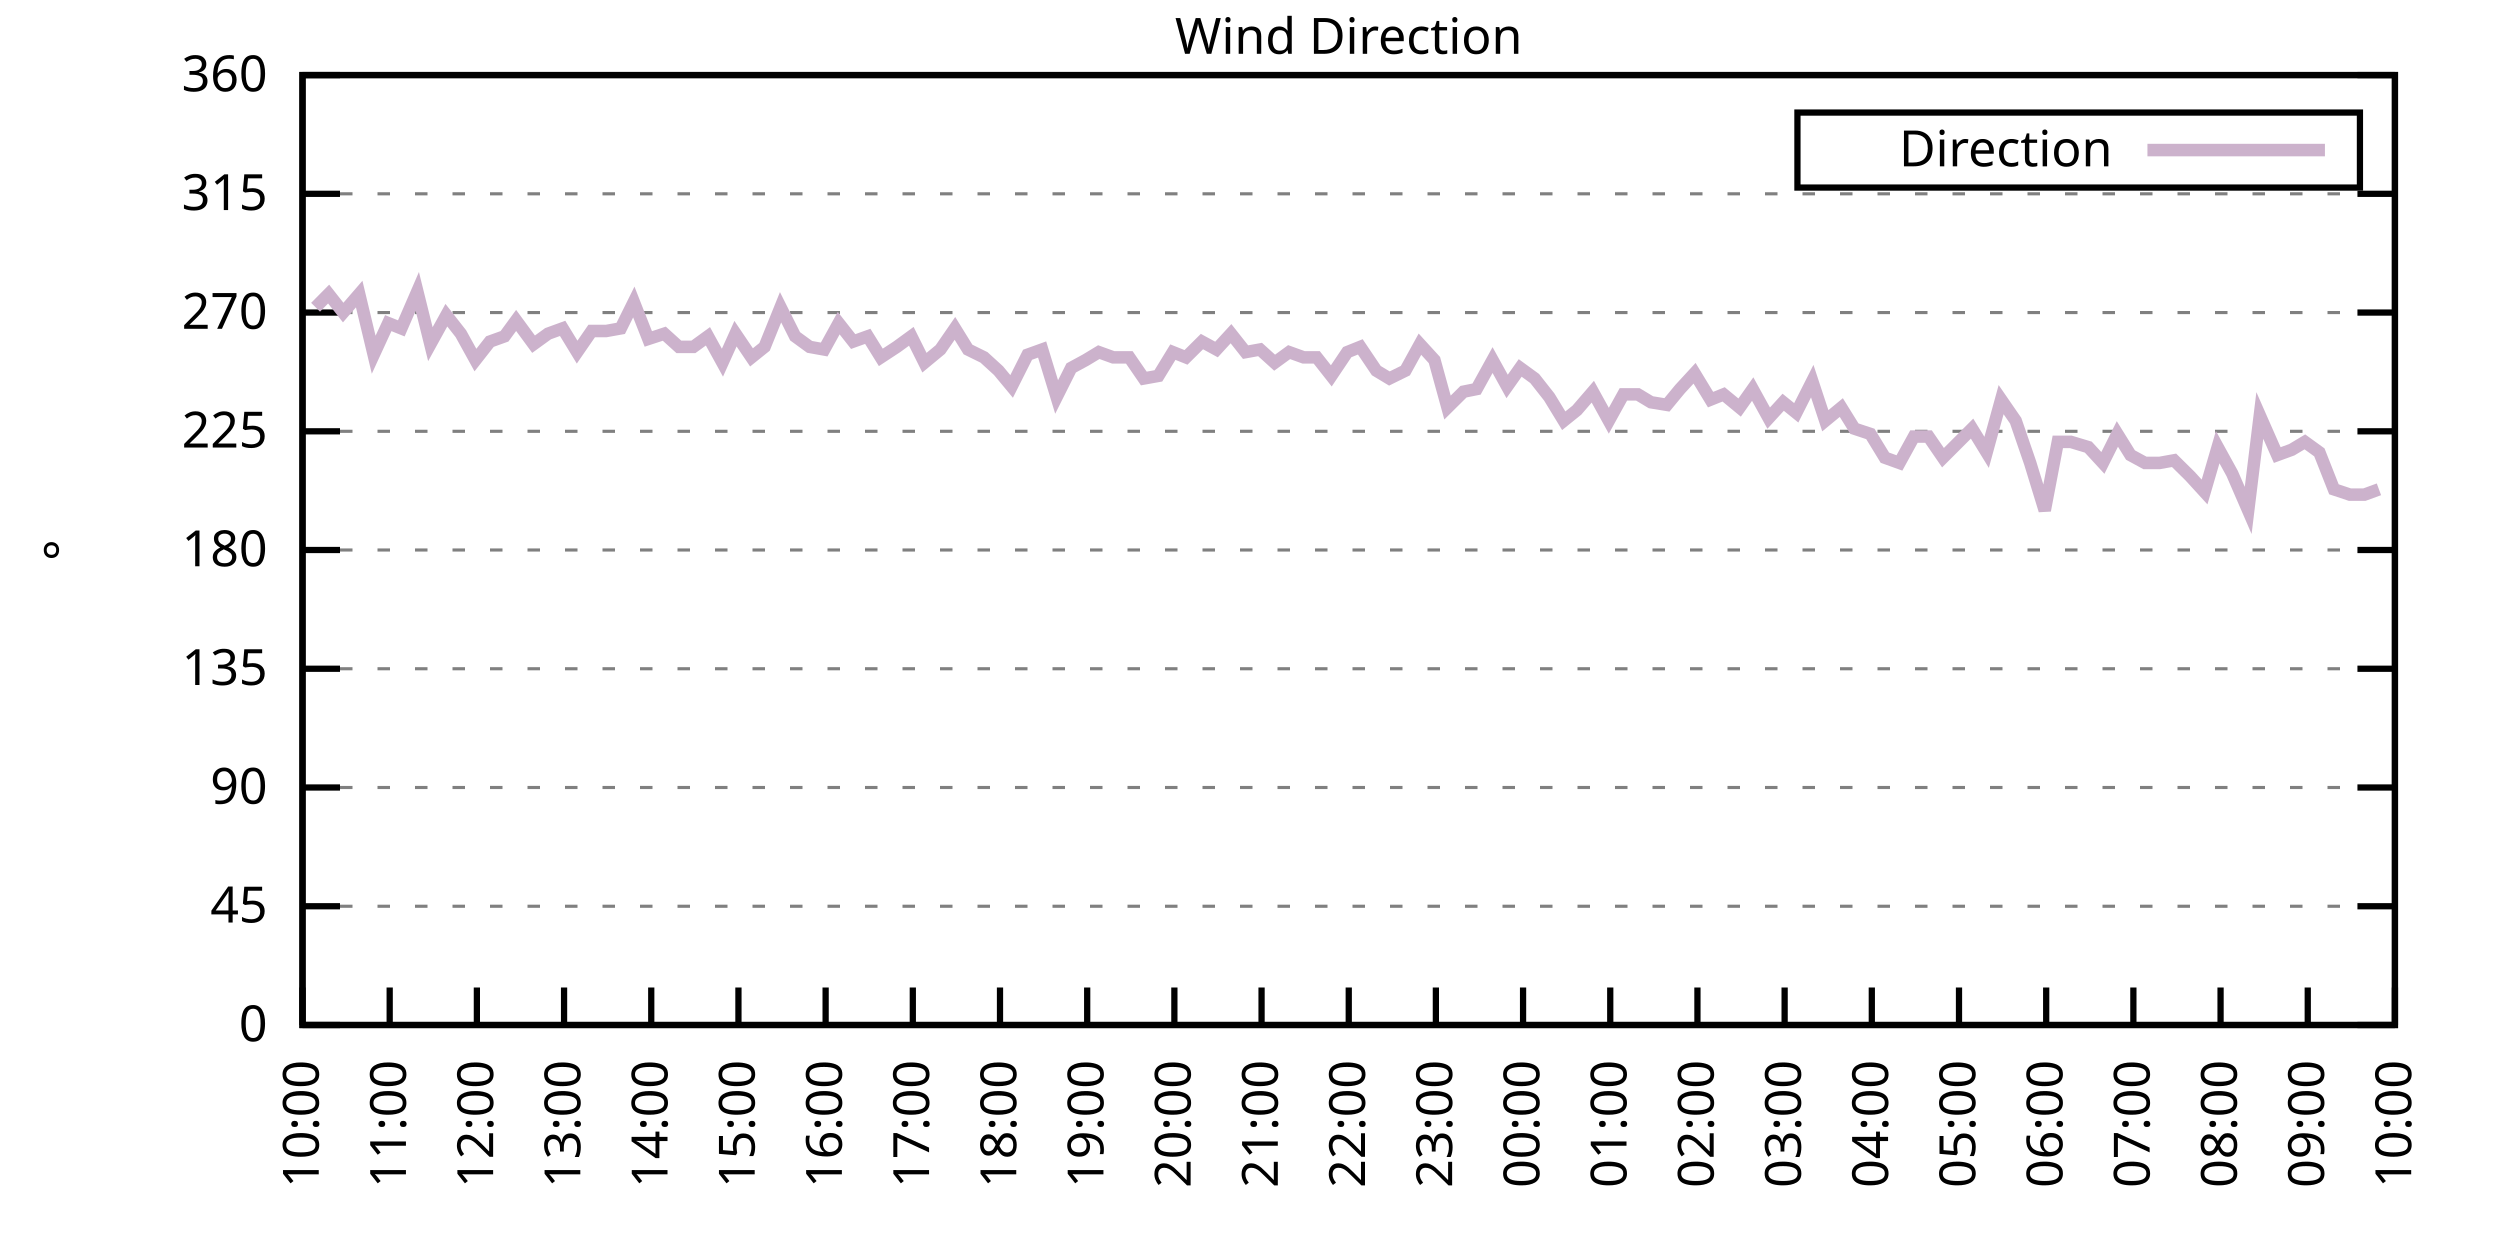
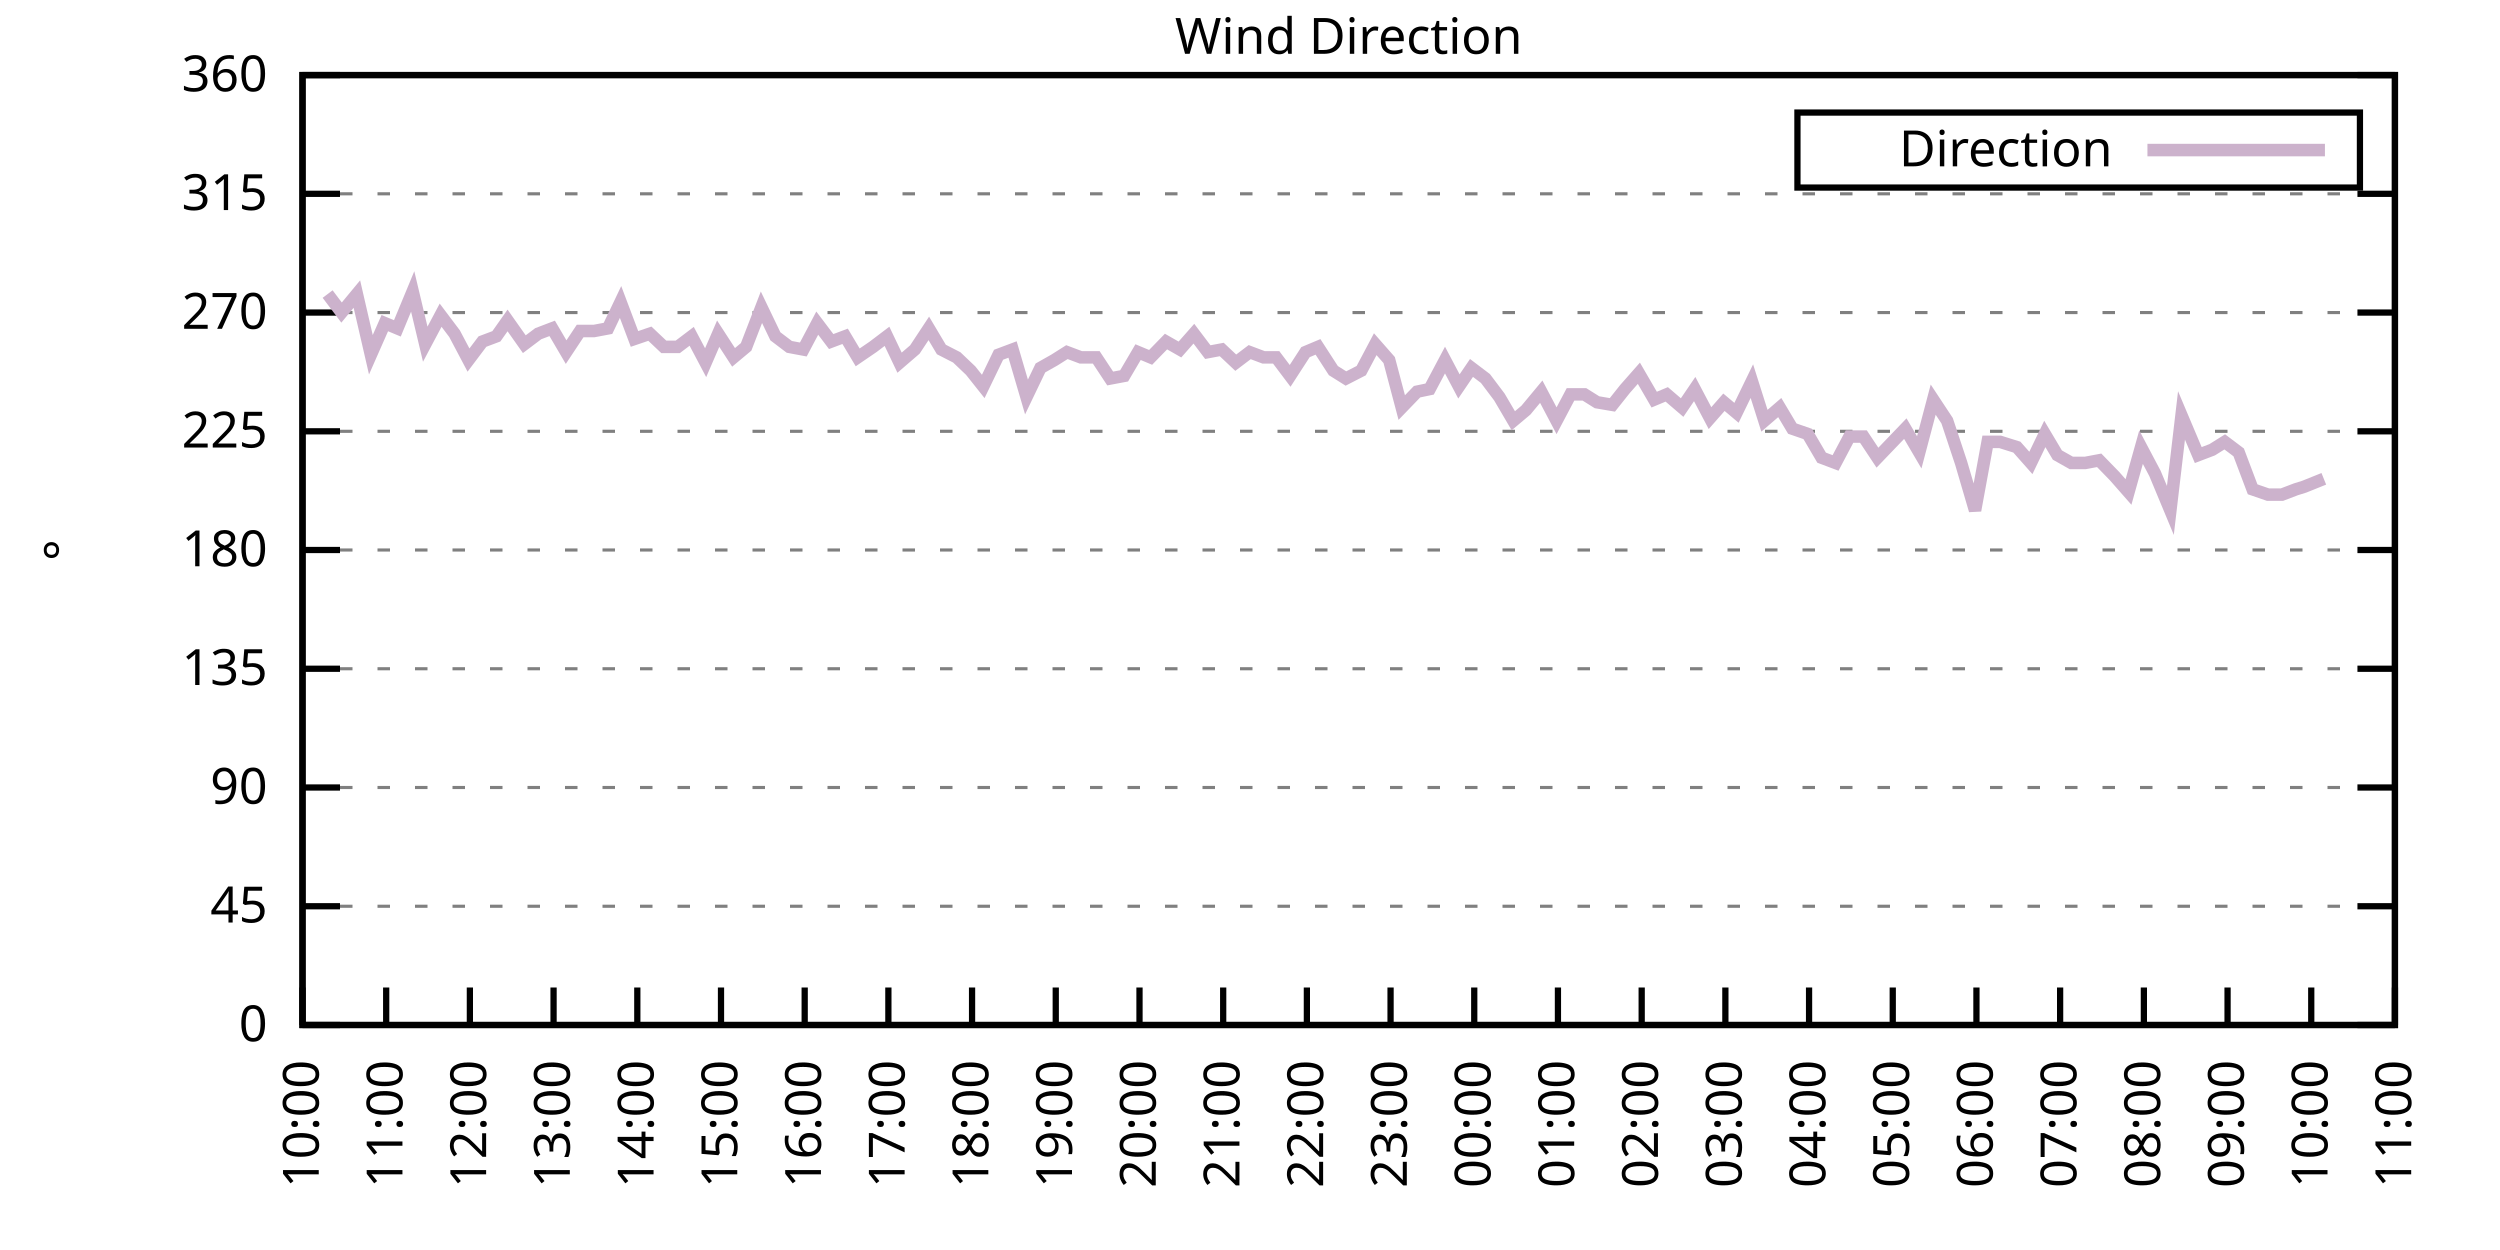
<svg xmlns="http://www.w3.org/2000/svg" xmlns:xlink="http://www.w3.org/1999/xlink" width="400" height="200" viewBox="0 0 400 200">
  <g id="gnuplot_canvas">
    <rect x="0" y="0" width="400" height="200" fill="none" />
    <defs>
      <circle id="gpDot" r="0.5" stroke-width="0.5" stroke="currentColor" />
      <path id="gpPt0" stroke-width="0.333" stroke="currentColor" d="M-1,0 h2 M0,-1 v2" />
      <path id="gpPt1" stroke-width="0.333" stroke="currentColor" d="M-1,-1 L1,1 M1,-1 L-1,1" />
      <path id="gpPt2" stroke-width="0.333" stroke="currentColor" d="M-1,0 L1,0 M0,-1 L0,1 M-1,-1 L1,1 M-1,1 L1,-1" />
      <rect id="gpPt3" stroke-width="0.333" stroke="currentColor" x="-1" y="-1" width="2" height="2" />
      <rect id="gpPt4" stroke-width="0.333" stroke="currentColor" fill="currentColor" x="-1" y="-1" width="2" height="2" />
      <circle id="gpPt5" stroke-width="0.333" stroke="currentColor" cx="0" cy="0" r="1" />
      <use xlink:href="#gpPt5" id="gpPt6" fill="currentColor" stroke="none" />
      <path id="gpPt7" stroke-width="0.333" stroke="currentColor" d="M0,-1.33 L-1.33,0.67 L1.33,0.67 z" />
      <use xlink:href="#gpPt7" id="gpPt8" fill="currentColor" stroke="none" />
      <use xlink:href="#gpPt7" id="gpPt9" stroke="currentColor" transform="rotate(180)" />
      <use xlink:href="#gpPt9" id="gpPt10" fill="currentColor" stroke="none" />
      <use xlink:href="#gpPt3" id="gpPt11" stroke="currentColor" transform="rotate(45)" />
      <use xlink:href="#gpPt11" id="gpPt12" fill="currentColor" stroke="none" />
      <path id="gpPt13" stroke-width="0.333" stroke="currentColor" d="M0,1.330 L1.265,0.411 L0.782,-1.067 L-0.782,-1.076 L-1.265,0.411 z" />
      <use xlink:href="#gpPt13" id="gpPt14" fill="currentColor" stroke="none" />
      <filter id="textbox" filterUnits="objectBoundingBox" x="0" y="0" height="1" width="1">
        <feFlood flood-color="white" flood-opacity="1" result="bgnd" />
        <feComposite in="SourceGraphic" in2="bgnd" operator="atop" />
      </filter>
      <filter id="greybox" filterUnits="objectBoundingBox" x="0" y="0" height="1" width="1">
        <feFlood flood-color="lightgrey" flood-opacity="1" result="grey" />
        <feComposite in="SourceGraphic" in2="grey" operator="atop" />
      </filter>
    </defs>
    <g fill="none" color="white" stroke="currentColor" stroke-width="1.00" stroke-linecap="butt" stroke-linejoin="miter">
</g>
    <g fill="none" color="black" stroke="currentColor" stroke-width="1.00" stroke-linecap="butt" stroke-linejoin="miter">
      <g stroke="none" shape-rendering="crispEdges">
        <polygon fill="rgb(255, 255, 255)" points="48.40,164.00 383.18,164.00 383.18,12.02 48.40,12.02 " />
      </g>
    </g>
    <g fill="none" color="black" stroke="currentColor" stroke-width="1.00" stroke-linecap="butt" stroke-linejoin="miter">
</g>
    <g fill="none" color="black" stroke="black" stroke-width="0.50" stroke-linecap="butt" stroke-linejoin="miter">
</g>
    <g fill="none" color="gray" stroke="currentColor" stroke-width="0.50" stroke-linecap="butt" stroke-linejoin="miter">
      <path stroke="gray" stroke-dasharray="2,4" class="gridline" d="M48.40,164.00 L383.19,164.00  " />
    </g>
    <g fill="none" color="gray" stroke="gray" stroke-width="1.00" stroke-linecap="butt" stroke-linejoin="miter">
</g>
    <g fill="none" color="black" stroke="currentColor" stroke-width="1.00" stroke-linecap="butt" stroke-linejoin="miter">
      <path stroke="black" d="M48.40,164.00 L54.40,164.00 M383.19,164.00 L377.19,164.00  " />
      <g transform="translate(42.80,166.60)" stroke="none" fill="black" font-family="Sans" font-size="8.00" text-anchor="end">
        <text>
          <tspan font-family="Sans"> 0</tspan>
        </text>
      </g>
    </g>
    <g fill="none" color="black" stroke="currentColor" stroke-width="1.00" stroke-linecap="butt" stroke-linejoin="miter">
</g>
    <g fill="none" color="black" stroke="black" stroke-width="0.50" stroke-linecap="butt" stroke-linejoin="miter">
</g>
    <g fill="none" color="gray" stroke="currentColor" stroke-width="0.50" stroke-linecap="butt" stroke-linejoin="miter">
      <path stroke="gray" stroke-dasharray="2,4" class="gridline" d="M48.40,145.00 L383.19,145.00  " />
    </g>
    <g fill="none" color="gray" stroke="gray" stroke-width="1.00" stroke-linecap="butt" stroke-linejoin="miter">
</g>
    <g fill="none" color="black" stroke="currentColor" stroke-width="1.00" stroke-linecap="butt" stroke-linejoin="miter">
      <path stroke="black" d="M48.40,145.00 L54.40,145.00 M383.19,145.00 L377.19,145.00  " />
      <g transform="translate(42.80,147.60)" stroke="none" fill="black" font-family="Sans" font-size="8.00" text-anchor="end">
        <text>
          <tspan font-family="Sans"> 45</tspan>
        </text>
      </g>
    </g>
    <g fill="none" color="black" stroke="currentColor" stroke-width="1.00" stroke-linecap="butt" stroke-linejoin="miter">
</g>
    <g fill="none" color="black" stroke="black" stroke-width="0.50" stroke-linecap="butt" stroke-linejoin="miter">
</g>
    <g fill="none" color="gray" stroke="currentColor" stroke-width="0.50" stroke-linecap="butt" stroke-linejoin="miter">
      <path stroke="gray" stroke-dasharray="2,4" class="gridline" d="M48.40,126.00 L383.19,126.00  " />
    </g>
    <g fill="none" color="gray" stroke="gray" stroke-width="1.00" stroke-linecap="butt" stroke-linejoin="miter">
</g>
    <g fill="none" color="black" stroke="currentColor" stroke-width="1.00" stroke-linecap="butt" stroke-linejoin="miter">
      <path stroke="black" d="M48.40,126.00 L54.40,126.00 M383.19,126.00 L377.19,126.00  " />
      <g transform="translate(42.80,128.60)" stroke="none" fill="black" font-family="Sans" font-size="8.00" text-anchor="end">
        <text>
          <tspan font-family="Sans"> 90</tspan>
        </text>
      </g>
    </g>
    <g fill="none" color="black" stroke="currentColor" stroke-width="1.00" stroke-linecap="butt" stroke-linejoin="miter">
</g>
    <g fill="none" color="black" stroke="black" stroke-width="0.50" stroke-linecap="butt" stroke-linejoin="miter">
</g>
    <g fill="none" color="gray" stroke="currentColor" stroke-width="0.50" stroke-linecap="butt" stroke-linejoin="miter">
      <path stroke="gray" stroke-dasharray="2,4" class="gridline" d="M48.40,107.00 L383.19,107.00  " />
    </g>
    <g fill="none" color="gray" stroke="gray" stroke-width="1.00" stroke-linecap="butt" stroke-linejoin="miter">
</g>
    <g fill="none" color="black" stroke="currentColor" stroke-width="1.00" stroke-linecap="butt" stroke-linejoin="miter">
      <path stroke="black" d="M48.40,107.00 L54.40,107.00 M383.19,107.00 L377.19,107.00  " />
      <g transform="translate(42.80,109.60)" stroke="none" fill="black" font-family="Sans" font-size="8.00" text-anchor="end">
        <text>
          <tspan font-family="Sans"> 135</tspan>
        </text>
      </g>
    </g>
    <g fill="none" color="black" stroke="currentColor" stroke-width="1.00" stroke-linecap="butt" stroke-linejoin="miter">
</g>
    <g fill="none" color="black" stroke="black" stroke-width="0.50" stroke-linecap="butt" stroke-linejoin="miter">
</g>
    <g fill="none" color="gray" stroke="currentColor" stroke-width="0.50" stroke-linecap="butt" stroke-linejoin="miter">
      <path stroke="gray" stroke-dasharray="2,4" class="gridline" d="M48.40,88.00 L383.19,88.00  " />
    </g>
    <g fill="none" color="gray" stroke="gray" stroke-width="1.00" stroke-linecap="butt" stroke-linejoin="miter">
</g>
    <g fill="none" color="black" stroke="currentColor" stroke-width="1.00" stroke-linecap="butt" stroke-linejoin="miter">
      <path stroke="black" d="M48.40,88.00 L54.40,88.00 M383.19,88.00 L377.19,88.00  " />
      <g transform="translate(42.80,90.60)" stroke="none" fill="black" font-family="Sans" font-size="8.00" text-anchor="end">
        <text>
          <tspan font-family="Sans"> 180</tspan>
        </text>
      </g>
    </g>
    <g fill="none" color="black" stroke="currentColor" stroke-width="1.00" stroke-linecap="butt" stroke-linejoin="miter">
</g>
    <g fill="none" color="black" stroke="black" stroke-width="0.50" stroke-linecap="butt" stroke-linejoin="miter">
</g>
    <g fill="none" color="gray" stroke="currentColor" stroke-width="0.50" stroke-linecap="butt" stroke-linejoin="miter">
      <path stroke="gray" stroke-dasharray="2,4" class="gridline" d="M48.40,69.01 L383.19,69.01  " />
    </g>
    <g fill="none" color="gray" stroke="gray" stroke-width="1.00" stroke-linecap="butt" stroke-linejoin="miter">
</g>
    <g fill="none" color="black" stroke="currentColor" stroke-width="1.00" stroke-linecap="butt" stroke-linejoin="miter">
      <path stroke="black" d="M48.40,69.01 L54.40,69.01 M383.19,69.01 L377.19,69.01  " />
      <g transform="translate(42.80,71.61)" stroke="none" fill="black" font-family="Sans" font-size="8.00" text-anchor="end">
        <text>
          <tspan font-family="Sans"> 225</tspan>
        </text>
      </g>
    </g>
    <g fill="none" color="black" stroke="currentColor" stroke-width="1.00" stroke-linecap="butt" stroke-linejoin="miter">
</g>
    <g fill="none" color="black" stroke="black" stroke-width="0.50" stroke-linecap="butt" stroke-linejoin="miter">
</g>
    <g fill="none" color="gray" stroke="currentColor" stroke-width="0.50" stroke-linecap="butt" stroke-linejoin="miter">
      <path stroke="gray" stroke-dasharray="2,4" class="gridline" d="M48.40,50.01 L383.19,50.01  " />
    </g>
    <g fill="none" color="gray" stroke="gray" stroke-width="1.00" stroke-linecap="butt" stroke-linejoin="miter">
</g>
    <g fill="none" color="black" stroke="currentColor" stroke-width="1.00" stroke-linecap="butt" stroke-linejoin="miter">
      <path stroke="black" d="M48.40,50.01 L54.40,50.01 M383.19,50.01 L377.19,50.01  " />
      <g transform="translate(42.80,52.61)" stroke="none" fill="black" font-family="Sans" font-size="8.00" text-anchor="end">
        <text>
          <tspan font-family="Sans"> 270</tspan>
        </text>
      </g>
    </g>
    <g fill="none" color="black" stroke="currentColor" stroke-width="1.00" stroke-linecap="butt" stroke-linejoin="miter">
</g>
    <g fill="none" color="black" stroke="black" stroke-width="0.50" stroke-linecap="butt" stroke-linejoin="miter">
</g>
    <g fill="none" color="gray" stroke="currentColor" stroke-width="0.50" stroke-linecap="butt" stroke-linejoin="miter">
      <path stroke="gray" stroke-dasharray="2,4" class="gridline" d="M48.40,31.01 L383.19,31.01  " />
    </g>
    <g fill="none" color="gray" stroke="gray" stroke-width="1.00" stroke-linecap="butt" stroke-linejoin="miter">
</g>
    <g fill="none" color="black" stroke="currentColor" stroke-width="1.00" stroke-linecap="butt" stroke-linejoin="miter">
      <path stroke="black" d="M48.40,31.01 L54.40,31.01 M383.19,31.01 L377.19,31.01  " />
      <g transform="translate(42.80,33.61)" stroke="none" fill="black" font-family="Sans" font-size="8.00" text-anchor="end">
        <text>
          <tspan font-family="Sans"> 315</tspan>
        </text>
      </g>
    </g>
    <g fill="none" color="black" stroke="currentColor" stroke-width="1.00" stroke-linecap="butt" stroke-linejoin="miter">
</g>
    <g fill="none" color="black" stroke="black" stroke-width="0.50" stroke-linecap="butt" stroke-linejoin="miter">
</g>
    <g fill="none" color="gray" stroke="currentColor" stroke-width="0.50" stroke-linecap="butt" stroke-linejoin="miter">
      <path stroke="gray" stroke-dasharray="2,4" class="gridline" d="M48.40,12.01 L383.19,12.01  " />
    </g>
    <g fill="none" color="gray" stroke="gray" stroke-width="1.00" stroke-linecap="butt" stroke-linejoin="miter">
</g>
    <g fill="none" color="black" stroke="currentColor" stroke-width="1.00" stroke-linecap="butt" stroke-linejoin="miter">
      <path stroke="black" d="M48.40,12.01 L54.40,12.01 M383.19,12.01 L377.19,12.01  " />
      <g transform="translate(42.80,14.61)" stroke="none" fill="black" font-family="Sans" font-size="8.00" text-anchor="end">
        <text>
          <tspan font-family="Sans"> 360</tspan>
        </text>
      </g>
    </g>
    <g fill="none" color="black" stroke="currentColor" stroke-width="1.00" stroke-linecap="butt" stroke-linejoin="miter">
      <path stroke="black" d="M48.40,164.00 L48.40,158.00  " />
      <g transform="translate(51.00,169.60) rotate(270.00)" stroke="none" fill="black" font-family="Sans" font-size="8.00" text-anchor="end">
        <text>
          <tspan font-family="Sans">10:00</tspan>
        </text>
      </g>
    </g>
    <g fill="none" color="black" stroke="currentColor" stroke-width="1.00" stroke-linecap="butt" stroke-linejoin="miter">
-       <path stroke="black" d="M62.35,164.00 L62.35,158.00  " />
-       <g transform="translate(64.95,169.60) rotate(270.00)" stroke="none" fill="black" font-family="Sans" font-size="8.00" text-anchor="end">
+       <path stroke="black" d="M61.79,164.00 L61.79,158.00  " />
+       <g transform="translate(64.39,169.60) rotate(270.00)" stroke="none" fill="black" font-family="Sans" font-size="8.00" text-anchor="end">
        <text>
          <tspan font-family="Sans">11:00</tspan>
        </text>
      </g>
    </g>
    <g fill="none" color="black" stroke="currentColor" stroke-width="1.00" stroke-linecap="butt" stroke-linejoin="miter">
-       <path stroke="black" d="M76.30,164.00 L76.30,158.00  " />
-       <g transform="translate(78.90,169.60) rotate(270.00)" stroke="none" fill="black" font-family="Sans" font-size="8.00" text-anchor="end">
+       <path stroke="black" d="M75.18,164.00 L75.18,158.00  " />
+       <g transform="translate(77.78,169.60) rotate(270.00)" stroke="none" fill="black" font-family="Sans" font-size="8.00" text-anchor="end">
        <text>
          <tspan font-family="Sans">12:00</tspan>
        </text>
      </g>
    </g>
    <g fill="none" color="black" stroke="currentColor" stroke-width="1.00" stroke-linecap="butt" stroke-linejoin="miter">
-       <path stroke="black" d="M90.25,164.00 L90.25,158.00  " />
-       <g transform="translate(92.85,169.60) rotate(270.00)" stroke="none" fill="black" font-family="Sans" font-size="8.00" text-anchor="end">
+       <path stroke="black" d="M88.57,164.00 L88.57,158.00  " />
+       <g transform="translate(91.17,169.60) rotate(270.00)" stroke="none" fill="black" font-family="Sans" font-size="8.00" text-anchor="end">
        <text>
          <tspan font-family="Sans">13:00</tspan>
        </text>
      </g>
    </g>
    <g fill="none" color="black" stroke="currentColor" stroke-width="1.00" stroke-linecap="butt" stroke-linejoin="miter">
-       <path stroke="black" d="M104.20,164.00 L104.20,158.00  " />
-       <g transform="translate(106.80,169.60) rotate(270.00)" stroke="none" fill="black" font-family="Sans" font-size="8.00" text-anchor="end">
+       <path stroke="black" d="M101.97,164.00 L101.97,158.00  " />
+       <g transform="translate(104.57,169.60) rotate(270.00)" stroke="none" fill="black" font-family="Sans" font-size="8.00" text-anchor="end">
        <text>
          <tspan font-family="Sans">14:00</tspan>
        </text>
      </g>
    </g>
    <g fill="none" color="black" stroke="currentColor" stroke-width="1.00" stroke-linecap="butt" stroke-linejoin="miter">
-       <path stroke="black" d="M118.15,164.00 L118.15,158.00  " />
-       <g transform="translate(120.75,169.60) rotate(270.00)" stroke="none" fill="black" font-family="Sans" font-size="8.00" text-anchor="end">
+       <path stroke="black" d="M115.36,164.00 L115.36,158.00  " />
+       <g transform="translate(117.96,169.60) rotate(270.00)" stroke="none" fill="black" font-family="Sans" font-size="8.00" text-anchor="end">
        <text>
          <tspan font-family="Sans">15:00</tspan>
        </text>
      </g>
    </g>
    <g fill="none" color="black" stroke="currentColor" stroke-width="1.00" stroke-linecap="butt" stroke-linejoin="miter">
-       <path stroke="black" d="M132.10,164.00 L132.10,158.00  " />
-       <g transform="translate(134.70,169.60) rotate(270.00)" stroke="none" fill="black" font-family="Sans" font-size="8.00" text-anchor="end">
+       <path stroke="black" d="M128.75,164.00 L128.75,158.00  " />
+       <g transform="translate(131.35,169.60) rotate(270.00)" stroke="none" fill="black" font-family="Sans" font-size="8.00" text-anchor="end">
        <text>
          <tspan font-family="Sans">16:00</tspan>
        </text>
      </g>
    </g>
    <g fill="none" color="black" stroke="currentColor" stroke-width="1.00" stroke-linecap="butt" stroke-linejoin="miter">
-       <path stroke="black" d="M146.05,164.00 L146.05,158.00  " />
-       <g transform="translate(148.65,169.60) rotate(270.00)" stroke="none" fill="black" font-family="Sans" font-size="8.00" text-anchor="end">
+       <path stroke="black" d="M142.14,164.00 L142.14,158.00  " />
+       <g transform="translate(144.74,169.60) rotate(270.00)" stroke="none" fill="black" font-family="Sans" font-size="8.00" text-anchor="end">
        <text>
          <tspan font-family="Sans">17:00</tspan>
        </text>
      </g>
    </g>
    <g fill="none" color="black" stroke="currentColor" stroke-width="1.00" stroke-linecap="butt" stroke-linejoin="miter">
-       <path stroke="black" d="M160.00,164.00 L160.00,158.00  " />
-       <g transform="translate(162.60,169.60) rotate(270.00)" stroke="none" fill="black" font-family="Sans" font-size="8.00" text-anchor="end">
+       <path stroke="black" d="M155.53,164.00 L155.53,158.00  " />
+       <g transform="translate(158.13,169.60) rotate(270.00)" stroke="none" fill="black" font-family="Sans" font-size="8.00" text-anchor="end">
        <text>
          <tspan font-family="Sans">18:00</tspan>
        </text>
      </g>
    </g>
    <g fill="none" color="black" stroke="currentColor" stroke-width="1.00" stroke-linecap="butt" stroke-linejoin="miter">
-       <path stroke="black" d="M173.95,164.00 L173.95,158.00  " />
-       <g transform="translate(176.55,169.60) rotate(270.00)" stroke="none" fill="black" font-family="Sans" font-size="8.00" text-anchor="end">
+       <path stroke="black" d="M168.92,164.00 L168.92,158.00  " />
+       <g transform="translate(171.52,169.60) rotate(270.00)" stroke="none" fill="black" font-family="Sans" font-size="8.00" text-anchor="end">
        <text>
          <tspan font-family="Sans">19:00</tspan>
        </text>
      </g>
    </g>
    <g fill="none" color="black" stroke="currentColor" stroke-width="1.00" stroke-linecap="butt" stroke-linejoin="miter">
-       <path stroke="black" d="M187.90,164.00 L187.90,158.00  " />
-       <g transform="translate(190.50,169.60) rotate(270.00)" stroke="none" fill="black" font-family="Sans" font-size="8.00" text-anchor="end">
+       <path stroke="black" d="M182.32,164.00 L182.32,158.00  " />
+       <g transform="translate(184.92,169.60) rotate(270.00)" stroke="none" fill="black" font-family="Sans" font-size="8.00" text-anchor="end">
        <text>
          <tspan font-family="Sans">20:00</tspan>
        </text>
      </g>
    </g>
    <g fill="none" color="black" stroke="currentColor" stroke-width="1.00" stroke-linecap="butt" stroke-linejoin="miter">
-       <path stroke="black" d="M201.85,164.00 L201.85,158.00  " />
-       <g transform="translate(204.45,169.60) rotate(270.00)" stroke="none" fill="black" font-family="Sans" font-size="8.00" text-anchor="end">
+       <path stroke="black" d="M195.71,164.00 L195.71,158.00  " />
+       <g transform="translate(198.31,169.60) rotate(270.00)" stroke="none" fill="black" font-family="Sans" font-size="8.00" text-anchor="end">
        <text>
          <tspan font-family="Sans">21:00</tspan>
        </text>
      </g>
    </g>
    <g fill="none" color="black" stroke="currentColor" stroke-width="1.00" stroke-linecap="butt" stroke-linejoin="miter">
-       <path stroke="black" d="M215.80,164.00 L215.80,158.00  " />
-       <g transform="translate(218.40,169.60) rotate(270.00)" stroke="none" fill="black" font-family="Sans" font-size="8.00" text-anchor="end">
+       <path stroke="black" d="M209.10,164.00 L209.10,158.00  " />
+       <g transform="translate(211.70,169.60) rotate(270.00)" stroke="none" fill="black" font-family="Sans" font-size="8.00" text-anchor="end">
        <text>
          <tspan font-family="Sans">22:00</tspan>
        </text>
      </g>
    </g>
    <g fill="none" color="black" stroke="currentColor" stroke-width="1.00" stroke-linecap="butt" stroke-linejoin="miter">
-       <path stroke="black" d="M229.74,164.00 L229.74,158.00  " />
-       <g transform="translate(232.34,169.60) rotate(270.00)" stroke="none" fill="black" font-family="Sans" font-size="8.00" text-anchor="end">
+       <path stroke="black" d="M222.49,164.00 L222.49,158.00  " />
+       <g transform="translate(225.09,169.60) rotate(270.00)" stroke="none" fill="black" font-family="Sans" font-size="8.00" text-anchor="end">
        <text>
          <tspan font-family="Sans">23:00</tspan>
        </text>
      </g>
    </g>
    <g fill="none" color="black" stroke="currentColor" stroke-width="1.00" stroke-linecap="butt" stroke-linejoin="miter">
-       <path stroke="black" d="M243.69,164.00 L243.69,158.00  " />
-       <g transform="translate(246.29,169.60) rotate(270.00)" stroke="none" fill="black" font-family="Sans" font-size="8.00" text-anchor="end">
+       <path stroke="black" d="M235.88,164.00 L235.88,158.00  " />
+       <g transform="translate(238.48,169.60) rotate(270.00)" stroke="none" fill="black" font-family="Sans" font-size="8.00" text-anchor="end">
        <text>
          <tspan font-family="Sans">00:00</tspan>
        </text>
      </g>
    </g>
    <g fill="none" color="black" stroke="currentColor" stroke-width="1.00" stroke-linecap="butt" stroke-linejoin="miter">
-       <path stroke="black" d="M257.64,164.00 L257.64,158.00  " />
-       <g transform="translate(260.24,169.60) rotate(270.00)" stroke="none" fill="black" font-family="Sans" font-size="8.00" text-anchor="end">
+       <path stroke="black" d="M249.27,164.00 L249.27,158.00  " />
+       <g transform="translate(251.87,169.60) rotate(270.00)" stroke="none" fill="black" font-family="Sans" font-size="8.00" text-anchor="end">
        <text>
          <tspan font-family="Sans">01:00</tspan>
        </text>
      </g>
    </g>
    <g fill="none" color="black" stroke="currentColor" stroke-width="1.00" stroke-linecap="butt" stroke-linejoin="miter">
-       <path stroke="black" d="M271.59,164.00 L271.59,158.00  " />
-       <g transform="translate(274.19,169.60) rotate(270.00)" stroke="none" fill="black" font-family="Sans" font-size="8.00" text-anchor="end">
+       <path stroke="black" d="M262.67,164.00 L262.67,158.00  " />
+       <g transform="translate(265.27,169.60) rotate(270.00)" stroke="none" fill="black" font-family="Sans" font-size="8.00" text-anchor="end">
        <text>
          <tspan font-family="Sans">02:00</tspan>
        </text>
      </g>
    </g>
    <g fill="none" color="black" stroke="currentColor" stroke-width="1.00" stroke-linecap="butt" stroke-linejoin="miter">
-       <path stroke="black" d="M285.54,164.00 L285.54,158.00  " />
-       <g transform="translate(288.14,169.60) rotate(270.00)" stroke="none" fill="black" font-family="Sans" font-size="8.00" text-anchor="end">
+       <path stroke="black" d="M276.06,164.00 L276.06,158.00  " />
+       <g transform="translate(278.66,169.60) rotate(270.00)" stroke="none" fill="black" font-family="Sans" font-size="8.00" text-anchor="end">
        <text>
          <tspan font-family="Sans">03:00</tspan>
        </text>
      </g>
    </g>
    <g fill="none" color="black" stroke="currentColor" stroke-width="1.00" stroke-linecap="butt" stroke-linejoin="miter">
-       <path stroke="black" d="M299.49,164.00 L299.49,158.00  " />
-       <g transform="translate(302.09,169.60) rotate(270.00)" stroke="none" fill="black" font-family="Sans" font-size="8.00" text-anchor="end">
+       <path stroke="black" d="M289.45,164.00 L289.45,158.00  " />
+       <g transform="translate(292.05,169.60) rotate(270.00)" stroke="none" fill="black" font-family="Sans" font-size="8.00" text-anchor="end">
        <text>
          <tspan font-family="Sans">04:00</tspan>
        </text>
      </g>
    </g>
    <g fill="none" color="black" stroke="currentColor" stroke-width="1.00" stroke-linecap="butt" stroke-linejoin="miter">
-       <path stroke="black" d="M313.44,164.00 L313.44,158.00  " />
-       <g transform="translate(316.04,169.60) rotate(270.00)" stroke="none" fill="black" font-family="Sans" font-size="8.00" text-anchor="end">
+       <path stroke="black" d="M302.84,164.00 L302.84,158.00  " />
+       <g transform="translate(305.44,169.60) rotate(270.00)" stroke="none" fill="black" font-family="Sans" font-size="8.00" text-anchor="end">
        <text>
          <tspan font-family="Sans">05:00</tspan>
        </text>
      </g>
    </g>
    <g fill="none" color="black" stroke="currentColor" stroke-width="1.00" stroke-linecap="butt" stroke-linejoin="miter">
-       <path stroke="black" d="M327.39,164.00 L327.39,158.00  " />
-       <g transform="translate(329.99,169.60) rotate(270.00)" stroke="none" fill="black" font-family="Sans" font-size="8.00" text-anchor="end">
+       <path stroke="black" d="M316.23,164.00 L316.23,158.00  " />
+       <g transform="translate(318.83,169.60) rotate(270.00)" stroke="none" fill="black" font-family="Sans" font-size="8.00" text-anchor="end">
        <text>
          <tspan font-family="Sans">06:00</tspan>
        </text>
      </g>
    </g>
    <g fill="none" color="black" stroke="currentColor" stroke-width="1.00" stroke-linecap="butt" stroke-linejoin="miter">
-       <path stroke="black" d="M341.34,164.00 L341.34,158.00  " />
-       <g transform="translate(343.94,169.60) rotate(270.00)" stroke="none" fill="black" font-family="Sans" font-size="8.00" text-anchor="end">
+       <path stroke="black" d="M329.62,164.00 L329.62,158.00  " />
+       <g transform="translate(332.22,169.60) rotate(270.00)" stroke="none" fill="black" font-family="Sans" font-size="8.00" text-anchor="end">
        <text>
          <tspan font-family="Sans">07:00</tspan>
        </text>
      </g>
    </g>
    <g fill="none" color="black" stroke="currentColor" stroke-width="1.00" stroke-linecap="butt" stroke-linejoin="miter">
-       <path stroke="black" d="M355.29,164.00 L355.29,158.00  " />
-       <g transform="translate(357.89,169.60) rotate(270.00)" stroke="none" fill="black" font-family="Sans" font-size="8.00" text-anchor="end">
+       <path stroke="black" d="M343.02,164.00 L343.02,158.00  " />
+       <g transform="translate(345.62,169.60) rotate(270.00)" stroke="none" fill="black" font-family="Sans" font-size="8.00" text-anchor="end">
        <text>
          <tspan font-family="Sans">08:00</tspan>
        </text>
      </g>
    </g>
    <g fill="none" color="black" stroke="currentColor" stroke-width="1.00" stroke-linecap="butt" stroke-linejoin="miter">
-       <path stroke="black" d="M369.24,164.00 L369.24,158.00  " />
-       <g transform="translate(371.84,169.60) rotate(270.00)" stroke="none" fill="black" font-family="Sans" font-size="8.00" text-anchor="end">
+       <path stroke="black" d="M356.41,164.00 L356.41,158.00  " />
+       <g transform="translate(359.01,169.60) rotate(270.00)" stroke="none" fill="black" font-family="Sans" font-size="8.00" text-anchor="end">
        <text>
          <tspan font-family="Sans">09:00</tspan>
+         </text>
+       </g>
+     </g>
+     <g fill="none" color="black" stroke="currentColor" stroke-width="1.00" stroke-linecap="butt" stroke-linejoin="miter">
+       <path stroke="black" d="M369.80,164.00 L369.80,158.00  " />
+       <g transform="translate(372.40,169.60) rotate(270.00)" stroke="none" fill="black" font-family="Sans" font-size="8.00" text-anchor="end">
+         <text>
+           <tspan font-family="Sans">10:00</tspan>
        </text>
      </g>
    </g>
    <g fill="none" color="black" stroke="currentColor" stroke-width="1.00" stroke-linecap="butt" stroke-linejoin="miter">
      <path stroke="black" d="M383.19,164.00 L383.19,158.00  " />
      <g transform="translate(385.79,169.60) rotate(270.00)" stroke="none" fill="black" font-family="Sans" font-size="8.00" text-anchor="end">
        <text>
-           <tspan font-family="Sans">10:00</tspan>
+           <tspan font-family="Sans">11:00</tspan>
        </text>
      </g>
    </g>
    <g fill="none" color="black" stroke="currentColor" stroke-width="1.00" stroke-linecap="butt" stroke-linejoin="miter">
</g>
    <g fill="none" color="black" stroke="currentColor" stroke-width="1.00" stroke-linecap="butt" stroke-linejoin="miter">
      <path stroke="black" d="M48.40,12.01 L48.40,164.00 L383.19,164.00 L383.19,12.01 L48.40,12.01 Z  " />
    </g>
    <g fill="none" color="black" stroke="currentColor" stroke-width="1.00" stroke-linecap="butt" stroke-linejoin="miter">
</g>
    <g fill="none" color="black" stroke="currentColor" stroke-width="1.00" stroke-linecap="butt" stroke-linejoin="miter">
      <path stroke="black" d="M287.59,30.01 L287.59,18.01 L377.59,18.01 L377.59,30.01 L287.59,30.01 Z  " />
    </g>
    <g id="Wind_direction_plot_1">
      <g fill="none" color="white" stroke="black" stroke-width="2.00" stroke-linecap="butt" stroke-linejoin="miter">
</g>
      <g fill="none" color="black" stroke="currentColor" stroke-width="2.00" stroke-linecap="butt" stroke-linejoin="miter">
        <g transform="translate(337.99,26.61)" stroke="none" fill="black" font-family="Sans" font-size="8.00" text-anchor="end">
          <text>
            <tspan font-family="Sans">Direction</tspan>
          </text>
        </g>
      </g>
      <g fill="none" color="black" stroke="currentColor" stroke-width="2.00" stroke-linecap="butt" stroke-linejoin="miter">
-         <path stroke="rgb(204, 178, 204)" d="M343.59,24.01 L371.99,24.01 M50.49,49.16 L52.58,47.05 L54.91,50.01 L57.47,47.05 L59.79,56.76 L62.12,51.70   L64.21,52.54 L66.77,46.63 L68.86,55.07 L71.42,50.43 L73.74,53.39 L76.07,57.61 L78.39,54.65 L80.72,53.81   L82.58,51.27 L85.37,55.07 L87.69,53.39 L90.02,52.54 L92.34,56.34 L94.67,52.96 L96.99,52.96 L99.32,52.54   L101.41,48.32 L103.73,54.23 L106.29,53.39 L108.62,55.50 L110.94,55.50 L113.27,53.81 L115.59,58.03 L117.68,53.39   L120.24,57.18 L122.33,55.50 L124.89,49.16 L127.22,53.81 L129.54,55.50 L131.87,55.92 L134.19,51.70 L136.51,54.65   L138.84,53.81 L140.93,57.18 L143.49,55.50 L145.81,53.81 L147.91,58.03 L150.46,55.92 L152.79,52.54 L154.88,55.92   L157.44,57.18 L159.76,59.30 L161.86,61.83 L164.41,56.76 L166.74,55.92 L169.06,63.52 L171.39,58.87 L173.71,57.61   L175.81,56.34 L178.13,57.18 L180.69,57.18 L183.01,60.56 L185.34,60.14 L187.66,56.34 L189.76,57.18 L192.31,54.65   L194.64,55.92 L196.96,53.39 L199.29,56.34 L201.61,55.92 L203.94,58.03 L206.26,56.34 L208.59,57.18 L210.68,57.18   L213.01,60.14 L215.56,56.34 L217.65,55.50 L220.21,59.30 L222.30,60.56 L224.86,59.30 L227.19,55.07 L229.51,57.61   L231.60,65.21 L234.16,62.67 L236.25,62.25 L238.81,57.61 L241.14,61.83 L243.23,58.87 L245.55,60.56 L247.88,63.52   L250.20,67.32 L252.30,65.63 L254.85,62.67 L257.41,67.32 L259.74,63.10 L262.06,63.10 L264.15,64.36 L266.71,64.78   L268.80,62.25 L271.13,59.72 L273.69,63.94 L275.78,63.10 L278.34,65.21 L280.43,62.25 L282.99,66.90 L285.31,64.36   L287.40,66.05 L289.96,60.98 L292.05,67.32 L294.61,65.21 L296.70,68.58 L299.26,69.43 L301.58,73.23 L303.91,74.07   L306.23,69.85 L308.56,69.85 L310.88,73.23 L315.53,68.58 L317.86,72.38 L320.18,63.94 L322.51,67.32 L324.83,74.07   L327.16,81.67 L329.25,70.70 L331.34,70.70 L334.13,71.54 L336.46,74.07 L338.78,69.43 L340.88,72.81 L343.20,74.07   L345.53,74.07 L347.85,73.65 L350.41,76.18 L352.73,78.72 L354.83,71.54 L357.15,75.76 L359.71,81.67 L361.57,66.47   L364.36,72.81 L366.68,71.96 L368.78,70.70 L371.10,72.38 L373.43,78.29 L375.98,79.14 L378.31,79.14 L380.63,78.29    " />
+         <path stroke="rgb(204, 178, 204)" d="M343.59,24.01 L371.99,24.01 M52.42,47.05 L54.65,50.01 L57.10,47.05 L59.34,56.76 L61.57,51.70 L63.58,52.54   L66.03,46.63 L68.04,55.07 L70.50,50.43 L72.73,53.39 L74.96,57.61 L77.19,54.65 L79.42,53.81 L81.21,51.27   L83.89,55.07 L86.12,53.39 L88.35,52.54 L90.58,56.34 L92.82,52.96 L95.05,52.96 L97.28,52.54 L99.29,48.32   L101.52,54.23 L103.98,53.39 L106.21,55.50 L108.44,55.50 L110.67,53.81 L112.90,58.03 L114.91,53.39 L117.37,57.18   L119.38,55.50 L121.83,49.16 L124.06,53.81 L126.29,55.50 L128.53,55.92 L130.76,51.70 L132.99,54.65 L135.22,53.81   L137.23,57.18 L139.69,55.50 L141.92,53.81 L143.93,58.03 L146.38,55.92 L148.61,52.54 L150.62,55.92 L153.08,57.18   L155.31,59.30 L157.32,61.83 L159.77,56.76 L162.01,55.92 L164.24,63.52 L166.47,58.87 L168.70,57.61 L170.71,56.34   L172.94,57.18 L175.40,57.18 L177.63,60.56 L179.86,60.14 L182.09,56.34 L184.10,57.18 L186.56,54.65 L188.79,55.92   L191.02,53.39 L193.25,56.34 L195.48,55.92 L197.72,58.03 L199.95,56.34 L202.18,57.18 L204.19,57.18 L206.42,60.14   L208.88,56.34 L210.88,55.50 L213.34,59.30 L215.35,60.56 L217.80,59.30 L220.04,55.07 L222.27,57.61 L224.28,65.21   L226.73,62.67 L228.74,62.25 L231.20,57.61 L233.43,61.83 L235.44,58.87 L237.67,60.56 L239.90,63.52 L242.13,67.32   L244.14,65.63 L246.60,62.67 L249.05,67.32 L251.28,63.10 L253.51,63.10 L255.52,64.36 L257.98,64.78 L259.99,62.25   L262.22,59.72 L264.67,63.94 L266.68,63.10 L269.14,65.21 L271.15,62.25 L273.60,66.90 L275.83,64.36 L277.84,66.05   L280.30,60.98 L282.31,67.32 L284.76,65.21 L286.77,68.58 L289.23,69.43 L291.46,73.23 L293.69,74.07 L295.92,69.85   L298.15,69.85 L300.39,73.23 L304.85,68.58 L307.08,72.38 L309.31,63.94 L311.54,67.32 L313.78,74.07 L316.01,81.67   L318.02,70.70 L320.03,70.70 L322.70,71.54 L324.94,74.07 L327.17,69.43 L329.18,72.81 L331.41,74.07 L333.64,74.07   L335.87,73.65 L338.33,76.18 L340.56,78.72 L342.57,71.54 L344.80,75.76 L347.26,81.67 L349.04,66.47 L351.72,72.81   L353.95,71.96 L355.96,70.70 L358.19,72.38 L360.42,78.29 L362.88,79.14 L365.11,79.14 L367.34,78.29 L368.68,77.87   L371.81,76.61  " />
      </g>
    </g>
    <g fill="none" color="black" stroke="currentColor" stroke-width="2.00" stroke-linecap="butt" stroke-linejoin="miter">
</g>
    <g fill="none" color="black" stroke="black" stroke-width="1.00" stroke-linecap="butt" stroke-linejoin="miter">
</g>
    <g fill="none" color="black" stroke="currentColor" stroke-width="1.00" stroke-linecap="butt" stroke-linejoin="miter">
      <path stroke="black" d="M48.40,12.01 L48.40,164.00 L383.19,164.00 L383.19,12.01 L48.40,12.01 Z  " />
      <g transform="translate(12.80,88.01) rotate(270.00)" stroke="none" fill="black" font-family="Sans" font-size="8.00" text-anchor="middle">
        <text>
          <tspan font-family="Sans">°</tspan>
        </text>
      </g>
    </g>
    <g fill="none" color="black" stroke="currentColor" stroke-width="1.00" stroke-linecap="butt" stroke-linejoin="miter">
</g>
    <g fill="none" color="black" stroke="currentColor" stroke-width="1.00" stroke-linecap="butt" stroke-linejoin="miter">
      <g transform="translate(215.79,8.61)" stroke="none" fill="black" font-family="Sans" font-size="8.00" text-anchor="middle">
        <text>
          <tspan font-family="Sans">Wind Direction</tspan>
        </text>
      </g>
    </g>
    <g fill="none" color="black" stroke="currentColor" stroke-width="1.00" stroke-linecap="butt" stroke-linejoin="miter">
</g>
  </g>
</svg>
